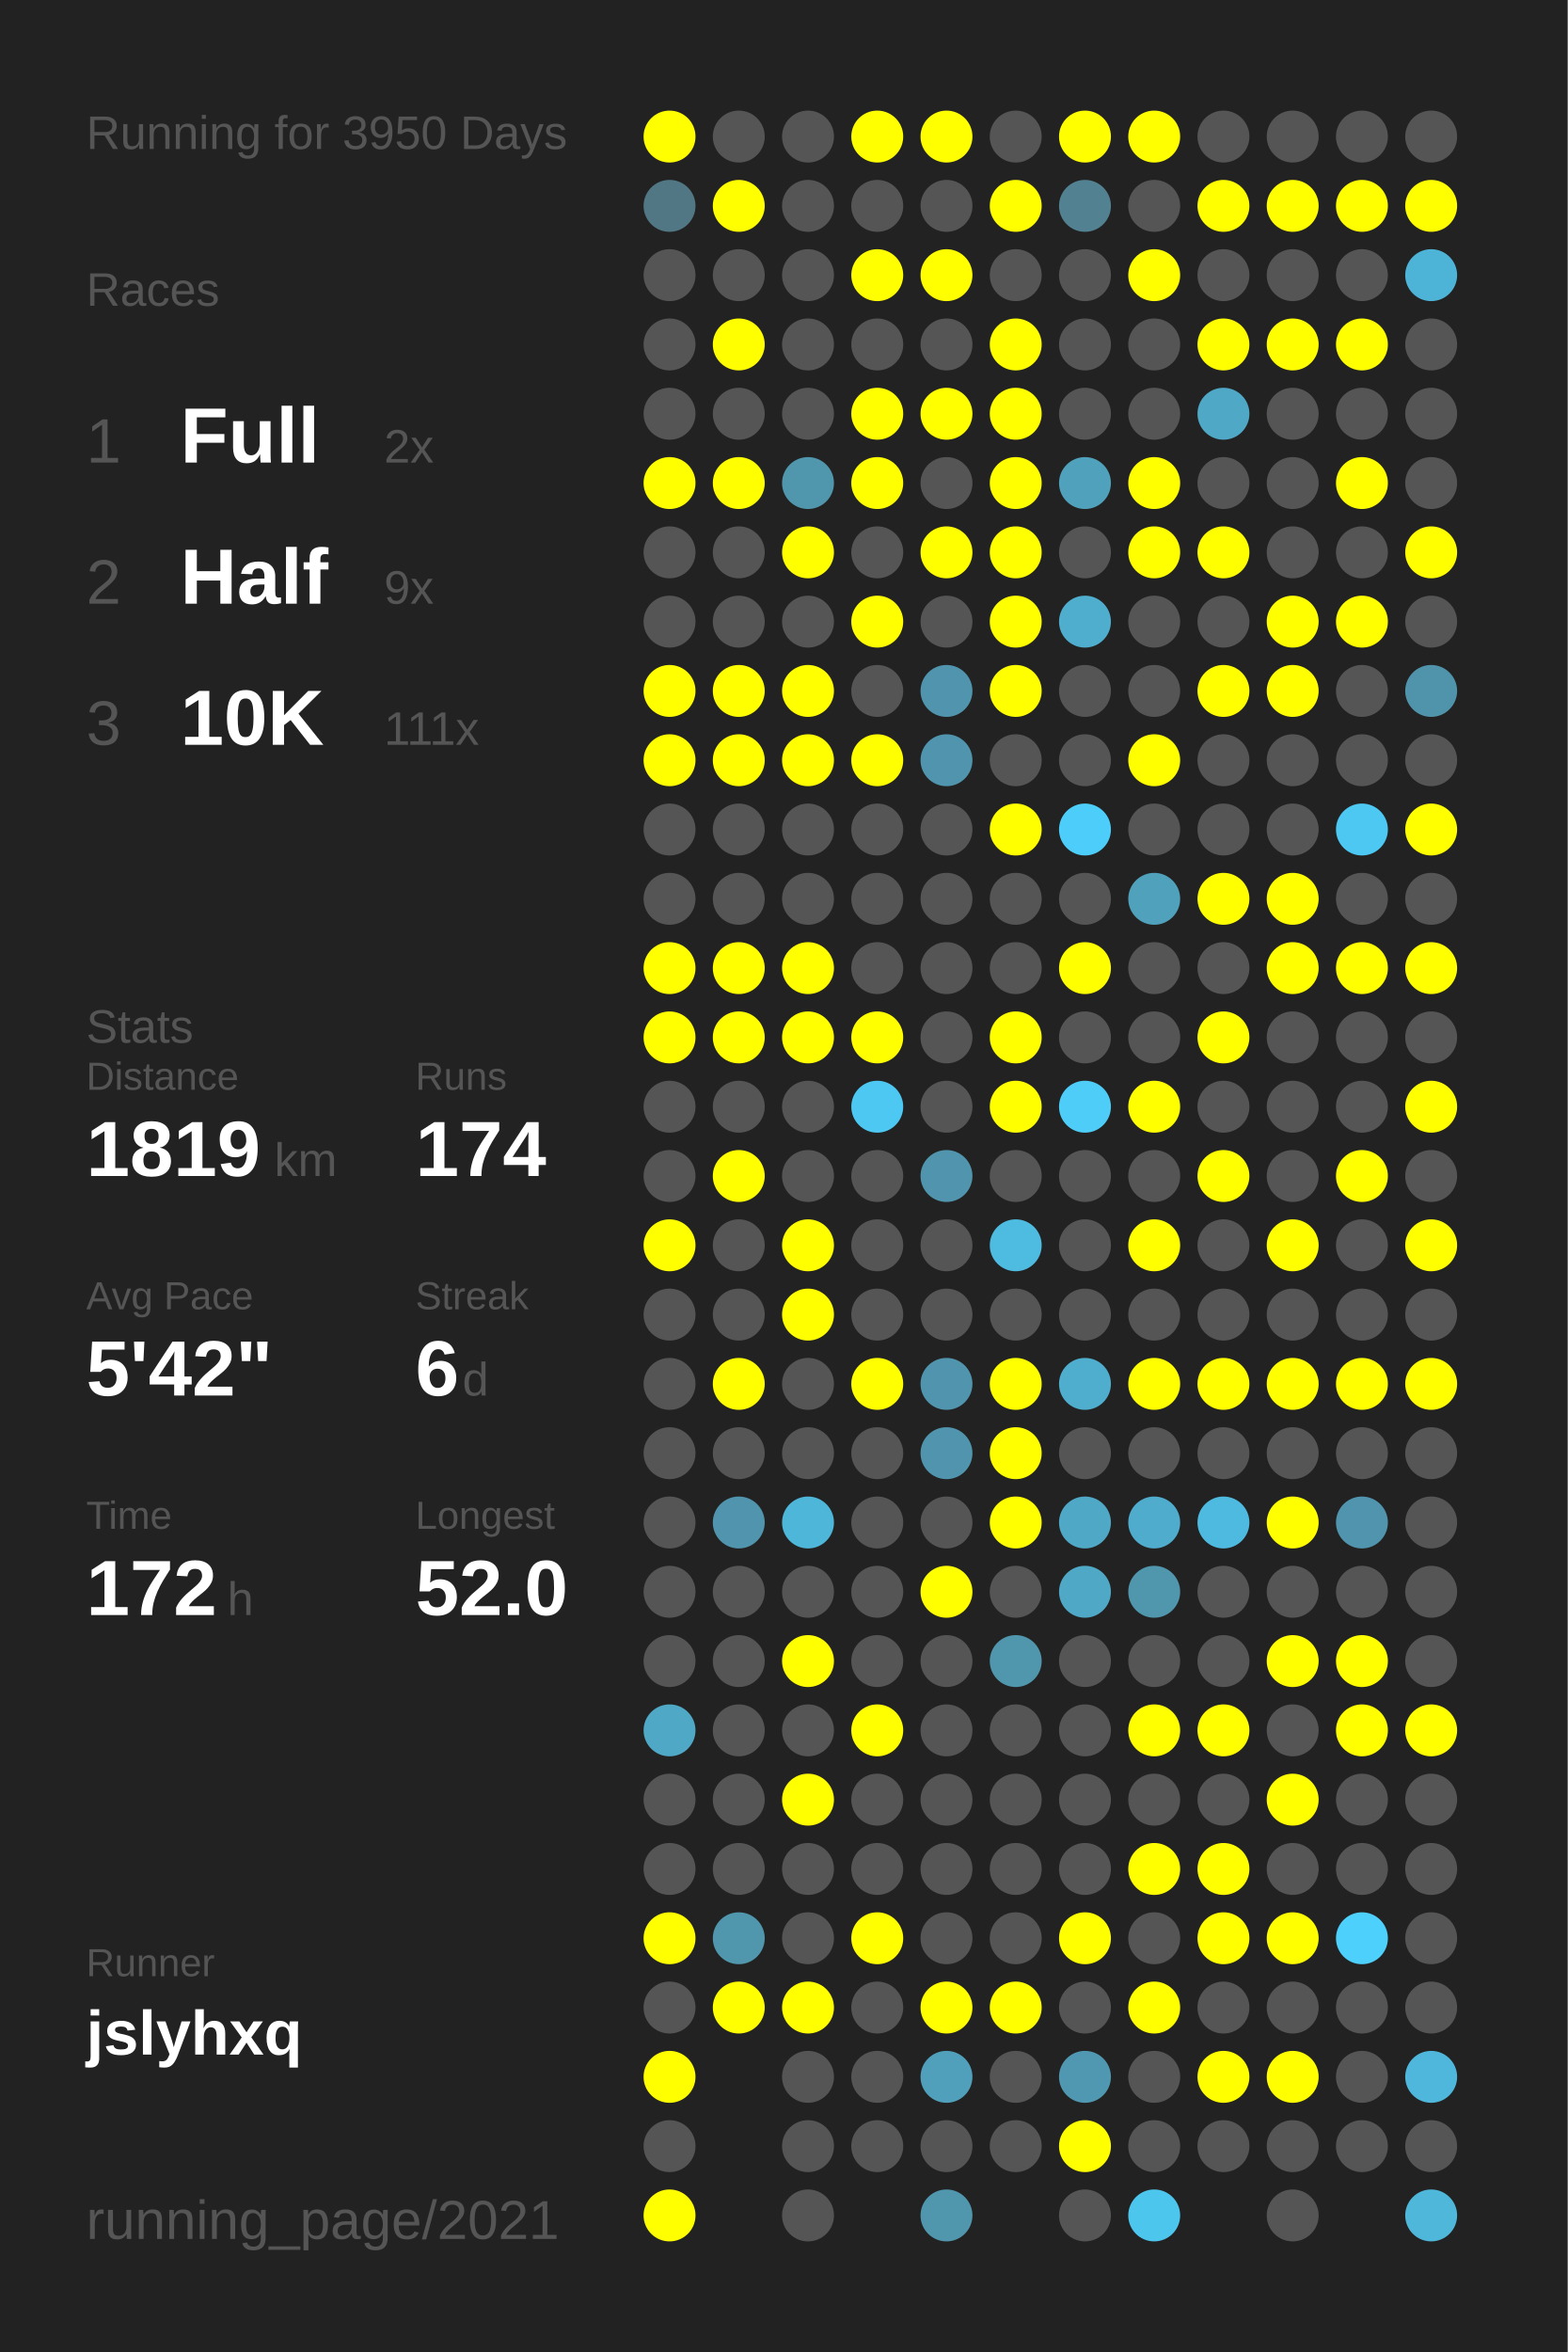
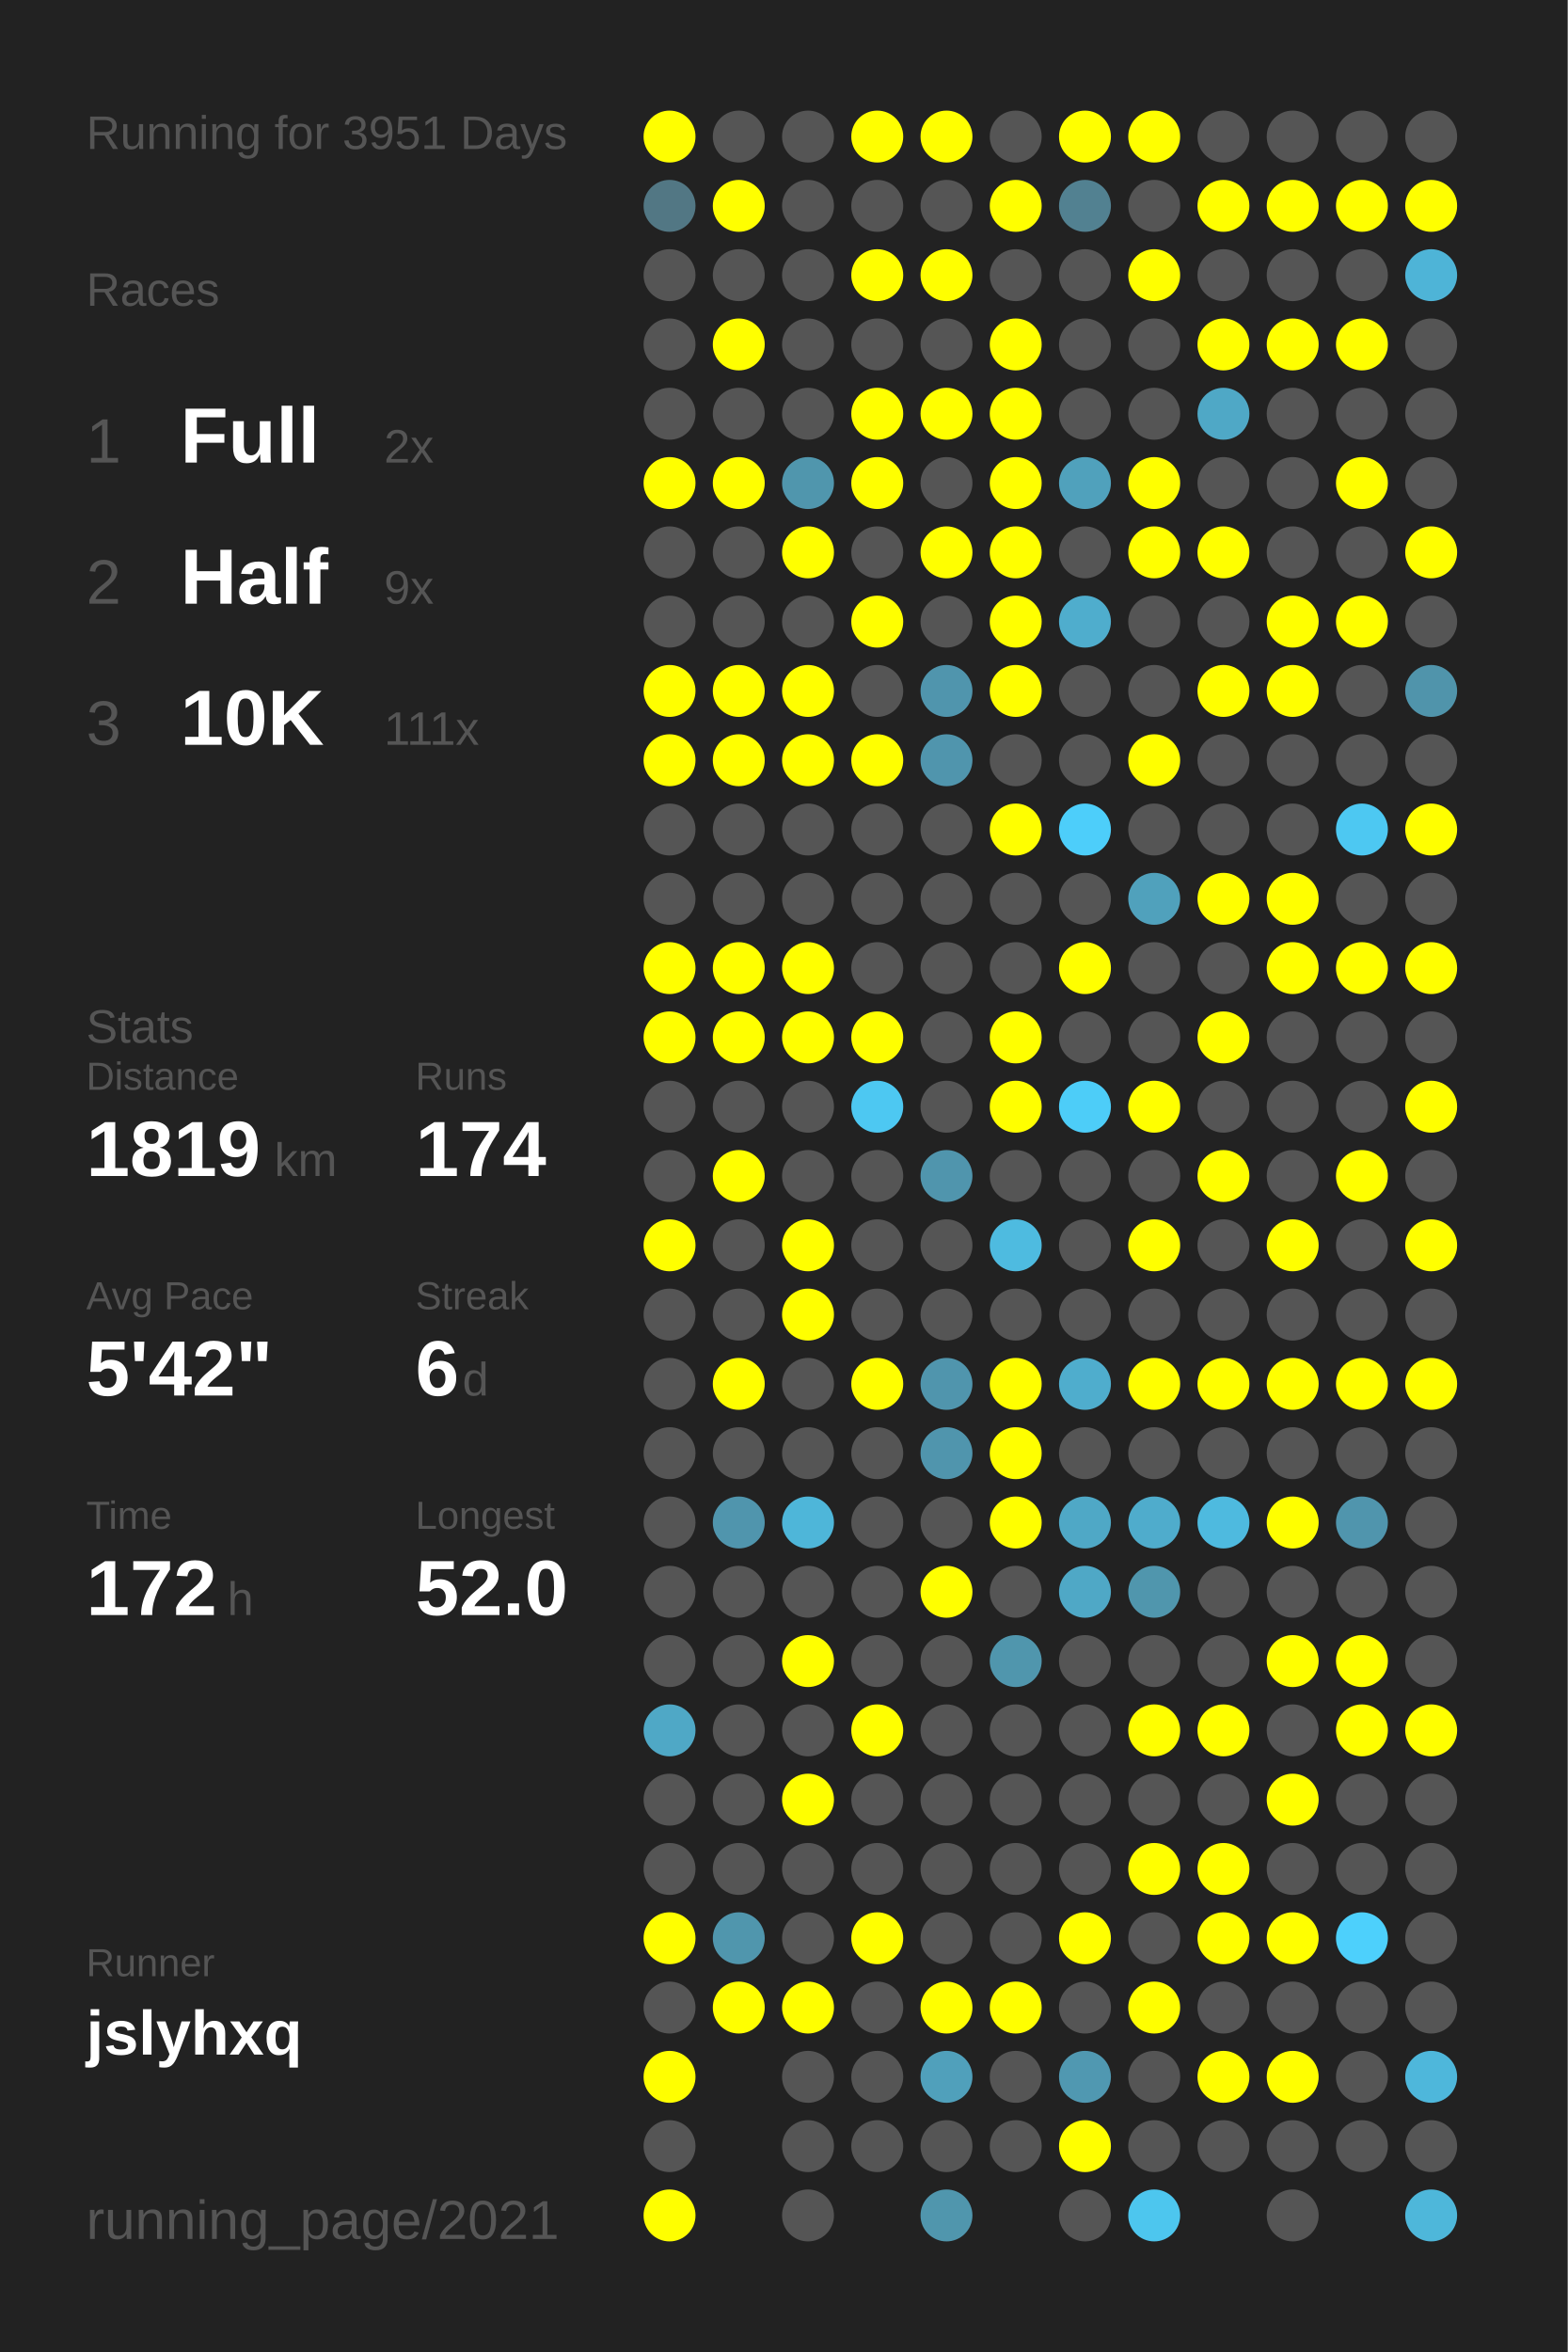
<svg xmlns="http://www.w3.org/2000/svg" baseProfile="full" height="300mm" version="1.1" viewBox="0,0,200,300" width="200mm">
  <defs />
  <rect fill="#222222" height="300" width="200" x="0" y="0" />
-   <text fill="#555555" style="font-size:6px; font-family:Arial;" x="11" y="19">Running for 3950 Days</text>
+   <text fill="#555555" style="font-size:6px; font-family:Arial;" x="11" y="19">Running for 3951 Days</text>
  <text fill="#555555" style="font-size:6px; font-family:Arial;" x="11" y="39">Races</text>
  <text fill="#555555" style="font-size:8px; font-family:Arial;" x="11" y="59">1</text>
  <text fill="#FFFFFF" style="font-size:10px; font-family:Arial; font-weight:bold;" x="23" y="59">Full</text>
  <text fill="#555555" style="font-size:6px; font-family:Arial;" x="49" y="59">2x</text>
  <text fill="#555555" style="font-size:8px; font-family:Arial;" x="11" y="77">2</text>
  <text fill="#FFFFFF" style="font-size:10px; font-family:Arial; font-weight:bold;" x="23" y="77">Half</text>
  <text fill="#555555" style="font-size:6px; font-family:Arial;" x="49" y="77">9x</text>
  <text fill="#555555" style="font-size:8px; font-family:Arial;" x="11" y="95">3</text>
  <text fill="#FFFFFF" style="font-size:10px; font-family:Arial; font-weight:bold;" x="23" y="95">10K</text>
  <text fill="#555555" style="font-size:6px; font-family:Arial;" x="49" y="95">111x</text>
  <text fill="#555555" style="font-size:6px; font-family:Arial;" x="11" y="133">Stats</text>
  <text fill="#555555" style="font-size:5px; font-family:Arial;" x="11" y="139">Distance</text>
  <text fill="#FFFFFF" style="font-size:10px; font-family:Arial; font-weight:bold;" x="11" y="150">1819</text>
  <text fill="#555555" style="font-size:6px; font-family:Arial;" x="35" y="150">km</text>
  <text fill="#555555" style="font-size:5px; font-family:Arial;" x="53" y="139">Runs</text>
  <text fill="#FFFFFF" style="font-size:10px; font-family:Arial; font-weight:bold;" x="53" y="150">174</text>
  <text fill="#555555" style="font-size:5px; font-family:Arial;" x="11" y="167">Avg Pace</text>
  <text fill="#FFFFFF" style="font-size:10px; font-family:Arial; font-weight:bold;" x="11" y="178">5'42"</text>
  <text fill="#555555" style="font-size:5px; font-family:Arial;" x="53" y="167">Streak</text>
  <text fill="#FFFFFF" style="font-size:10px; font-family:Arial; font-weight:bold;" x="53" y="178">6</text>
  <text fill="#555555" style="font-size:6px; font-family:Arial;" x="59" y="178">d</text>
  <text fill="#555555" style="font-size:5px; font-family:Arial;" x="11" y="195">Time</text>
  <text fill="#FFFFFF" style="font-size:10px; font-family:Arial; font-weight:bold;" x="11" y="206">172</text>
  <text fill="#555555" style="font-size:6px; font-family:Arial;" x="29" y="206">h</text>
  <text fill="#555555" style="font-size:5px; font-family:Arial;" x="53" y="195">Longest</text>
  <text fill="#FFFFFF" style="font-size:10px; font-family:Arial; font-weight:bold;" x="53" y="206">52.0</text>
  <text fill="#555555" style="font-size:5px; font-family:Arial;" x="11" y="252.065">Runner</text>
  <text fill="#FFFFFF" style="font-size:8px; font-family:Arial; font-weight:bold;" x="11" y="262.065">jslyhxq</text>
  <text fill="#555555" style="font-size:7px; font-family:Arial;" x="11" y="285.581">running_page/2021</text>
  <circle cx="85.417" cy="17.419" fill="#FFFF00" r="3.312" />
  <circle cx="85.417" cy="26.258" fill="#527784" r="3.312" />
  <circle cx="85.417" cy="35.097" fill="#555555" r="3.312" />
  <circle cx="85.417" cy="43.935" fill="#555555" r="3.312" />
  <circle cx="85.417" cy="52.774" fill="#555555" r="3.312" />
  <circle cx="85.417" cy="61.613" fill="#FFFF00" r="3.312" />
  <circle cx="85.417" cy="70.452" fill="#555555" r="3.312" />
  <circle cx="85.417" cy="79.29" fill="#555555" r="3.312" />
  <circle cx="85.417" cy="88.129" fill="#FFFF00" r="3.312" />
  <circle cx="85.417" cy="96.968" fill="#FFFF00" r="3.312" />
  <circle cx="85.417" cy="105.806" fill="#555555" r="3.312" />
  <circle cx="85.417" cy="114.645" fill="#555555" r="3.312" />
  <circle cx="85.417" cy="123.484" fill="#FFFF00" r="3.312" />
  <circle cx="85.417" cy="132.323" fill="#FFFF00" r="3.312" />
  <circle cx="85.417" cy="141.161" fill="#555555" r="3.312" />
  <circle cx="85.417" cy="150" fill="#555555" r="3.312" />
  <circle cx="85.417" cy="158.839" fill="#FFFF00" r="3.312" />
  <circle cx="85.417" cy="167.677" fill="#555555" r="3.312" />
  <circle cx="85.417" cy="176.516" fill="#555555" r="3.312" />
  <circle cx="85.417" cy="185.355" fill="#555555" r="3.312" />
  <circle cx="85.417" cy="194.194" fill="#555555" r="3.312" />
  <circle cx="85.417" cy="203.032" fill="#555555" r="3.312" />
  <circle cx="85.417" cy="211.871" fill="#555555" r="3.312" />
  <circle cx="85.417" cy="220.71" fill="#4fa8c6" r="3.312" />
  <circle cx="85.417" cy="229.548" fill="#555555" r="3.312" />
  <circle cx="85.417" cy="238.387" fill="#555555" r="3.312" />
  <circle cx="85.417" cy="247.226" fill="#FFFF00" r="3.312" />
  <circle cx="85.417" cy="256.065" fill="#555555" r="3.312" />
  <circle cx="85.417" cy="264.903" fill="#FFFF00" r="3.312" />
  <circle cx="85.417" cy="273.742" fill="#555555" r="3.312" />
  <circle cx="85.417" cy="282.581" fill="#FFFF00" r="3.312" />
  <circle cx="94.25" cy="17.419" fill="#555555" r="3.312" />
  <circle cx="94.25" cy="26.258" fill="#FFFF00" r="3.312" />
  <circle cx="94.25" cy="35.097" fill="#555555" r="3.312" />
  <circle cx="94.25" cy="43.935" fill="#FFFF00" r="3.312" />
  <circle cx="94.25" cy="52.774" fill="#555555" r="3.312" />
  <circle cx="94.25" cy="61.613" fill="#FFFF00" r="3.312" />
  <circle cx="94.25" cy="70.452" fill="#555555" r="3.312" />
  <circle cx="94.25" cy="79.29" fill="#555555" r="3.312" />
  <circle cx="94.25" cy="88.129" fill="#FFFF00" r="3.312" />
  <circle cx="94.25" cy="96.968" fill="#FFFF00" r="3.312" />
  <circle cx="94.25" cy="105.806" fill="#555555" r="3.312" />
  <circle cx="94.25" cy="114.645" fill="#555555" r="3.312" />
  <circle cx="94.25" cy="123.484" fill="#FFFF00" r="3.312" />
  <circle cx="94.25" cy="132.323" fill="#FFFF00" r="3.312" />
  <circle cx="94.25" cy="141.161" fill="#555555" r="3.312" />
  <circle cx="94.25" cy="150" fill="#FFFF00" r="3.312" />
  <circle cx="94.25" cy="158.839" fill="#555555" r="3.312" />
  <circle cx="94.25" cy="167.677" fill="#555555" r="3.312" />
  <circle cx="94.25" cy="176.516" fill="#FFFF00" r="3.312" />
  <circle cx="94.25" cy="185.355" fill="#555555" r="3.312" />
  <circle cx="94.25" cy="194.194" fill="#5095ad" r="3.312" />
  <circle cx="94.25" cy="203.032" fill="#555555" r="3.312" />
  <circle cx="94.25" cy="211.871" fill="#555555" r="3.312" />
  <circle cx="94.25" cy="220.71" fill="#555555" r="3.312" />
  <circle cx="94.25" cy="229.548" fill="#555555" r="3.312" />
  <circle cx="94.25" cy="238.387" fill="#555555" r="3.312" />
  <circle cx="94.25" cy="247.226" fill="#5096ad" r="3.312" />
  <circle cx="94.25" cy="256.065" fill="#FFFF00" r="3.312" />
  <circle cx="103.083" cy="17.419" fill="#555555" r="3.312" />
  <circle cx="103.083" cy="26.258" fill="#555555" r="3.312" />
  <circle cx="103.083" cy="35.097" fill="#555555" r="3.312" />
  <circle cx="103.083" cy="43.935" fill="#555555" r="3.312" />
  <circle cx="103.083" cy="52.774" fill="#555555" r="3.312" />
  <circle cx="103.083" cy="61.613" fill="#5096ad" r="3.312" />
  <circle cx="103.083" cy="70.452" fill="#FFFF00" r="3.312" />
  <circle cx="103.083" cy="79.29" fill="#555555" r="3.312" />
  <circle cx="103.083" cy="88.129" fill="#FFFF00" r="3.312" />
  <circle cx="103.083" cy="96.968" fill="#FFFF00" r="3.312" />
  <circle cx="103.083" cy="105.806" fill="#555555" r="3.312" />
  <circle cx="103.083" cy="114.645" fill="#555555" r="3.312" />
  <circle cx="103.083" cy="123.484" fill="#FFFF00" r="3.312" />
  <circle cx="103.083" cy="132.323" fill="#FFFF00" r="3.312" />
  <circle cx="103.083" cy="141.161" fill="#555555" r="3.312" />
  <circle cx="103.083" cy="150" fill="#555555" r="3.312" />
  <circle cx="103.083" cy="158.839" fill="#FFFF00" r="3.312" />
  <circle cx="103.083" cy="167.677" fill="#FFFF00" r="3.312" />
  <circle cx="103.083" cy="176.516" fill="#555555" r="3.312" />
  <circle cx="103.083" cy="185.355" fill="#555555" r="3.312" />
  <circle cx="103.083" cy="194.194" fill="#4eb6d9" r="3.312" />
  <circle cx="103.083" cy="203.032" fill="#555555" r="3.312" />
  <circle cx="103.083" cy="211.871" fill="#FFFF00" r="3.312" />
  <circle cx="103.083" cy="220.71" fill="#555555" r="3.312" />
  <circle cx="103.083" cy="229.548" fill="#FFFF00" r="3.312" />
  <circle cx="103.083" cy="238.387" fill="#555555" r="3.312" />
  <circle cx="103.083" cy="247.226" fill="#555555" r="3.312" />
  <circle cx="103.083" cy="256.065" fill="#FFFF00" r="3.312" />
  <circle cx="103.083" cy="264.903" fill="#555555" r="3.312" />
  <circle cx="103.083" cy="273.742" fill="#555555" r="3.312" />
  <circle cx="103.083" cy="282.581" fill="#555555" r="3.312" />
  <circle cx="111.917" cy="17.419" fill="#FFFF00" r="3.312" />
  <circle cx="111.917" cy="26.258" fill="#555555" r="3.312" />
  <circle cx="111.917" cy="35.097" fill="#FFFF00" r="3.312" />
  <circle cx="111.917" cy="43.935" fill="#555555" r="3.312" />
  <circle cx="111.917" cy="52.774" fill="#FFFF00" r="3.312" />
  <circle cx="111.917" cy="61.613" fill="#FFFF00" r="3.312" />
  <circle cx="111.917" cy="70.452" fill="#555555" r="3.312" />
  <circle cx="111.917" cy="79.29" fill="#FFFF00" r="3.312" />
  <circle cx="111.917" cy="88.129" fill="#555555" r="3.312" />
  <circle cx="111.917" cy="96.968" fill="#FFFF00" r="3.312" />
  <circle cx="111.917" cy="105.806" fill="#555555" r="3.312" />
  <circle cx="111.917" cy="114.645" fill="#555555" r="3.312" />
  <circle cx="111.917" cy="123.484" fill="#555555" r="3.312" />
  <circle cx="111.917" cy="132.323" fill="#FFFF00" r="3.312" />
  <circle cx="111.917" cy="141.161" fill="#4dc8f2" r="3.312" />
  <circle cx="111.917" cy="150" fill="#555555" r="3.312" />
  <circle cx="111.917" cy="158.839" fill="#555555" r="3.312" />
  <circle cx="111.917" cy="167.677" fill="#555555" r="3.312" />
  <circle cx="111.917" cy="176.516" fill="#FFFF00" r="3.312" />
  <circle cx="111.917" cy="185.355" fill="#555555" r="3.312" />
  <circle cx="111.917" cy="194.194" fill="#555555" r="3.312" />
  <circle cx="111.917" cy="203.032" fill="#555555" r="3.312" />
  <circle cx="111.917" cy="211.871" fill="#555555" r="3.312" />
  <circle cx="111.917" cy="220.71" fill="#FFFF00" r="3.312" />
  <circle cx="111.917" cy="229.548" fill="#555555" r="3.312" />
  <circle cx="111.917" cy="238.387" fill="#555555" r="3.312" />
  <circle cx="111.917" cy="247.226" fill="#FFFF00" r="3.312" />
  <circle cx="111.917" cy="256.065" fill="#555555" r="3.312" />
  <circle cx="111.917" cy="264.903" fill="#555555" r="3.312" />
  <circle cx="111.917" cy="273.742" fill="#555555" r="3.312" />
  <circle cx="120.75" cy="17.419" fill="#FFFF00" r="3.312" />
  <circle cx="120.75" cy="26.258" fill="#555555" r="3.312" />
  <circle cx="120.75" cy="35.097" fill="#FFFF00" r="3.312" />
  <circle cx="120.75" cy="43.935" fill="#555555" r="3.312" />
  <circle cx="120.75" cy="52.774" fill="#FFFF00" r="3.312" />
  <circle cx="120.75" cy="61.613" fill="#555555" r="3.312" />
  <circle cx="120.75" cy="70.452" fill="#FFFF00" r="3.312" />
  <circle cx="120.75" cy="79.29" fill="#555555" r="3.312" />
  <circle cx="120.75" cy="88.129" fill="#5095ad" r="3.312" />
  <circle cx="120.75" cy="96.968" fill="#5095ad" r="3.312" />
  <circle cx="120.75" cy="105.806" fill="#555555" r="3.312" />
  <circle cx="120.75" cy="114.645" fill="#555555" r="3.312" />
  <circle cx="120.75" cy="123.484" fill="#555555" r="3.312" />
  <circle cx="120.75" cy="132.323" fill="#555555" r="3.312" />
  <circle cx="120.75" cy="141.161" fill="#555555" r="3.312" />
  <circle cx="120.75" cy="150" fill="#5095ad" r="3.312" />
  <circle cx="120.75" cy="158.839" fill="#555555" r="3.312" />
  <circle cx="120.75" cy="167.677" fill="#555555" r="3.312" />
  <circle cx="120.75" cy="176.516" fill="#5095ad" r="3.312" />
  <circle cx="120.75" cy="185.355" fill="#5095ad" r="3.312" />
  <circle cx="120.75" cy="194.194" fill="#555555" r="3.312" />
  <circle cx="120.75" cy="203.032" fill="#FFFF00" r="3.312" />
  <circle cx="120.75" cy="211.871" fill="#555555" r="3.312" />
  <circle cx="120.75" cy="220.71" fill="#555555" r="3.312" />
  <circle cx="120.75" cy="229.548" fill="#555555" r="3.312" />
  <circle cx="120.75" cy="238.387" fill="#555555" r="3.312" />
  <circle cx="120.75" cy="247.226" fill="#555555" r="3.312" />
  <circle cx="120.75" cy="256.065" fill="#FFFF00" r="3.312" />
  <circle cx="120.75" cy="264.903" fill="#50a0bb" r="3.312" />
  <circle cx="120.75" cy="273.742" fill="#555555" r="3.312" />
  <circle cx="120.75" cy="282.581" fill="#5096ad" r="3.312" />
  <circle cx="129.583" cy="17.419" fill="#555555" r="3.312" />
  <circle cx="129.583" cy="26.258" fill="#FFFF00" r="3.312" />
  <circle cx="129.583" cy="35.097" fill="#555555" r="3.312" />
  <circle cx="129.583" cy="43.935" fill="#FFFF00" r="3.312" />
  <circle cx="129.583" cy="52.774" fill="#FFFF00" r="3.312" />
  <circle cx="129.583" cy="61.613" fill="#FFFF00" r="3.312" />
  <circle cx="129.583" cy="70.452" fill="#FFFF00" r="3.312" />
  <circle cx="129.583" cy="79.29" fill="#FFFF00" r="3.312" />
  <circle cx="129.583" cy="88.129" fill="#FFFF00" r="3.312" />
  <circle cx="129.583" cy="96.968" fill="#555555" r="3.312" />
  <circle cx="129.583" cy="105.806" fill="#FFFF00" r="3.312" />
  <circle cx="129.583" cy="114.645" fill="#555555" r="3.312" />
  <circle cx="129.583" cy="123.484" fill="#555555" r="3.312" />
  <circle cx="129.583" cy="132.323" fill="#FFFF00" r="3.312" />
  <circle cx="129.583" cy="141.161" fill="#FFFF00" r="3.312" />
  <circle cx="129.583" cy="150" fill="#555555" r="3.312" />
  <circle cx="129.583" cy="158.839" fill="#4ebbe0" r="3.312" />
  <circle cx="129.583" cy="167.677" fill="#555555" r="3.312" />
  <circle cx="129.583" cy="176.516" fill="#FFFF00" r="3.312" />
  <circle cx="129.583" cy="185.355" fill="#FFFF00" r="3.312" />
  <circle cx="129.583" cy="194.194" fill="#FFFF00" r="3.312" />
  <circle cx="129.583" cy="203.032" fill="#555555" r="3.312" />
  <circle cx="129.583" cy="211.871" fill="#5096ad" r="3.312" />
  <circle cx="129.583" cy="220.71" fill="#555555" r="3.312" />
  <circle cx="129.583" cy="229.548" fill="#555555" r="3.312" />
  <circle cx="129.583" cy="238.387" fill="#555555" r="3.312" />
  <circle cx="129.583" cy="247.226" fill="#555555" r="3.312" />
  <circle cx="129.583" cy="256.065" fill="#FFFF00" r="3.312" />
  <circle cx="129.583" cy="264.903" fill="#555555" r="3.312" />
  <circle cx="129.583" cy="273.742" fill="#555555" r="3.312" />
  <circle cx="138.417" cy="17.419" fill="#FFFF00" r="3.312" />
  <circle cx="138.417" cy="26.258" fill="#528191" r="3.312" />
  <circle cx="138.417" cy="35.097" fill="#555555" r="3.312" />
  <circle cx="138.417" cy="43.935" fill="#555555" r="3.312" />
  <circle cx="138.417" cy="52.774" fill="#555555" r="3.312" />
  <circle cx="138.417" cy="61.613" fill="#50a1bc" r="3.312" />
  <circle cx="138.417" cy="70.452" fill="#555555" r="3.312" />
  <circle cx="138.417" cy="79.29" fill="#4fadcd" r="3.312" />
  <circle cx="138.417" cy="88.129" fill="#555555" r="3.312" />
  <circle cx="138.417" cy="96.968" fill="#555555" r="3.312" />
  <circle cx="138.417" cy="105.806" fill="#4dcefa" r="3.312" />
  <circle cx="138.417" cy="114.645" fill="#555555" r="3.312" />
  <circle cx="138.417" cy="123.484" fill="#FFFF00" r="3.312" />
  <circle cx="138.417" cy="132.323" fill="#555555" r="3.312" />
  <circle cx="138.417" cy="141.161" fill="#4dcdf8" r="3.312" />
  <circle cx="138.417" cy="150" fill="#555555" r="3.312" />
  <circle cx="138.417" cy="158.839" fill="#555555" r="3.312" />
  <circle cx="138.417" cy="167.677" fill="#555555" r="3.312" />
  <circle cx="138.417" cy="176.516" fill="#4fadcd" r="3.312" />
  <circle cx="138.417" cy="185.355" fill="#555555" r="3.312" />
  <circle cx="138.417" cy="194.194" fill="#4fa8c6" r="3.312" />
  <circle cx="138.417" cy="203.032" fill="#4fa8c6" r="3.312" />
  <circle cx="138.417" cy="211.871" fill="#555555" r="3.312" />
  <circle cx="138.417" cy="220.71" fill="#555555" r="3.312" />
  <circle cx="138.417" cy="229.548" fill="#555555" r="3.312" />
  <circle cx="138.417" cy="238.387" fill="#555555" r="3.312" />
  <circle cx="138.417" cy="247.226" fill="#FFFF00" r="3.312" />
  <circle cx="138.417" cy="256.065" fill="#555555" r="3.312" />
  <circle cx="138.417" cy="264.903" fill="#5098b1" r="3.312" />
  <circle cx="138.417" cy="273.742" fill="#FFFF00" r="3.312" />
  <circle cx="138.417" cy="282.581" fill="#555555" r="3.312" />
  <circle cx="147.25" cy="17.419" fill="#FFFF00" r="3.312" />
  <circle cx="147.25" cy="26.258" fill="#555555" r="3.312" />
  <circle cx="147.25" cy="35.097" fill="#FFFF00" r="3.312" />
  <circle cx="147.25" cy="43.935" fill="#555555" r="3.312" />
  <circle cx="147.25" cy="52.774" fill="#555555" r="3.312" />
  <circle cx="147.25" cy="61.613" fill="#FFFF00" r="3.312" />
  <circle cx="147.25" cy="70.452" fill="#FFFF00" r="3.312" />
  <circle cx="147.25" cy="79.29" fill="#555555" r="3.312" />
  <circle cx="147.25" cy="88.129" fill="#555555" r="3.312" />
  <circle cx="147.25" cy="96.968" fill="#FFFF00" r="3.312" />
  <circle cx="147.25" cy="105.806" fill="#555555" r="3.312" />
  <circle cx="147.25" cy="114.645" fill="#50a1bc" r="3.312" />
  <circle cx="147.25" cy="123.484" fill="#555555" r="3.312" />
  <circle cx="147.25" cy="132.323" fill="#555555" r="3.312" />
  <circle cx="147.25" cy="141.161" fill="#FFFF00" r="3.312" />
  <circle cx="147.25" cy="150" fill="#555555" r="3.312" />
  <circle cx="147.25" cy="158.839" fill="#FFFF00" r="3.312" />
  <circle cx="147.25" cy="167.677" fill="#555555" r="3.312" />
  <circle cx="147.25" cy="176.516" fill="#FFFF00" r="3.312" />
  <circle cx="147.25" cy="185.355" fill="#555555" r="3.312" />
  <circle cx="147.25" cy="194.194" fill="#4faccc" r="3.312" />
  <circle cx="147.25" cy="203.032" fill="#5096ad" r="3.312" />
  <circle cx="147.25" cy="211.871" fill="#555555" r="3.312" />
  <circle cx="147.25" cy="220.71" fill="#FFFF00" r="3.312" />
  <circle cx="147.25" cy="229.548" fill="#555555" r="3.312" />
  <circle cx="147.25" cy="238.387" fill="#FFFF00" r="3.312" />
  <circle cx="147.25" cy="247.226" fill="#555555" r="3.312" />
  <circle cx="147.25" cy="256.065" fill="#FFFF00" r="3.312" />
  <circle cx="147.25" cy="264.903" fill="#555555" r="3.312" />
  <circle cx="147.25" cy="273.742" fill="#555555" r="3.312" />
  <circle cx="147.25" cy="282.581" fill="#4dc6ee" r="3.312" />
  <circle cx="156.083" cy="17.419" fill="#555555" r="3.312" />
  <circle cx="156.083" cy="26.258" fill="#FFFF00" r="3.312" />
  <circle cx="156.083" cy="35.097" fill="#555555" r="3.312" />
  <circle cx="156.083" cy="43.935" fill="#FFFF00" r="3.312" />
  <circle cx="156.083" cy="52.774" fill="#4fa8c6" r="3.312" />
  <circle cx="156.083" cy="61.613" fill="#555555" r="3.312" />
  <circle cx="156.083" cy="70.452" fill="#FFFF00" r="3.312" />
  <circle cx="156.083" cy="79.29" fill="#555555" r="3.312" />
  <circle cx="156.083" cy="88.129" fill="#FFFF00" r="3.312" />
  <circle cx="156.083" cy="96.968" fill="#555555" r="3.312" />
  <circle cx="156.083" cy="105.806" fill="#555555" r="3.312" />
  <circle cx="156.083" cy="114.645" fill="#FFFF00" r="3.312" />
  <circle cx="156.083" cy="123.484" fill="#555555" r="3.312" />
  <circle cx="156.083" cy="132.323" fill="#FFFF00" r="3.312" />
  <circle cx="156.083" cy="141.161" fill="#555555" r="3.312" />
  <circle cx="156.083" cy="150" fill="#FFFF00" r="3.312" />
  <circle cx="156.083" cy="158.839" fill="#555555" r="3.312" />
  <circle cx="156.083" cy="167.677" fill="#555555" r="3.312" />
  <circle cx="156.083" cy="176.516" fill="#FFFF00" r="3.312" />
  <circle cx="156.083" cy="185.355" fill="#555555" r="3.312" />
  <circle cx="156.083" cy="194.194" fill="#4ebadf" r="3.312" />
  <circle cx="156.083" cy="203.032" fill="#555555" r="3.312" />
  <circle cx="156.083" cy="211.871" fill="#555555" r="3.312" />
  <circle cx="156.083" cy="220.71" fill="#FFFF00" r="3.312" />
  <circle cx="156.083" cy="229.548" fill="#555555" r="3.312" />
  <circle cx="156.083" cy="238.387" fill="#FFFF00" r="3.312" />
  <circle cx="156.083" cy="247.226" fill="#FFFF00" r="3.312" />
  <circle cx="156.083" cy="256.065" fill="#555555" r="3.312" />
  <circle cx="156.083" cy="264.903" fill="#FFFF00" r="3.312" />
  <circle cx="156.083" cy="273.742" fill="#555555" r="3.312" />
  <circle cx="164.917" cy="17.419" fill="#555555" r="3.312" />
  <circle cx="164.917" cy="26.258" fill="#FFFF00" r="3.312" />
  <circle cx="164.917" cy="35.097" fill="#555555" r="3.312" />
  <circle cx="164.917" cy="43.935" fill="#FFFF00" r="3.312" />
  <circle cx="164.917" cy="52.774" fill="#555555" r="3.312" />
  <circle cx="164.917" cy="61.613" fill="#555555" r="3.312" />
  <circle cx="164.917" cy="70.452" fill="#555555" r="3.312" />
  <circle cx="164.917" cy="79.29" fill="#FFFF00" r="3.312" />
  <circle cx="164.917" cy="88.129" fill="#FFFF00" r="3.312" />
  <circle cx="164.917" cy="96.968" fill="#555555" r="3.312" />
  <circle cx="164.917" cy="105.806" fill="#555555" r="3.312" />
  <circle cx="164.917" cy="114.645" fill="#FFFF00" r="3.312" />
  <circle cx="164.917" cy="123.484" fill="#FFFF00" r="3.312" />
  <circle cx="164.917" cy="132.323" fill="#555555" r="3.312" />
  <circle cx="164.917" cy="141.161" fill="#555555" r="3.312" />
  <circle cx="164.917" cy="150" fill="#555555" r="3.312" />
  <circle cx="164.917" cy="158.839" fill="#FFFF00" r="3.312" />
  <circle cx="164.917" cy="167.677" fill="#555555" r="3.312" />
  <circle cx="164.917" cy="176.516" fill="#FFFF00" r="3.312" />
  <circle cx="164.917" cy="185.355" fill="#555555" r="3.312" />
  <circle cx="164.917" cy="194.194" fill="#FFFF00" r="3.312" />
  <circle cx="164.917" cy="203.032" fill="#555555" r="3.312" />
  <circle cx="164.917" cy="211.871" fill="#FFFF00" r="3.312" />
  <circle cx="164.917" cy="220.71" fill="#555555" r="3.312" />
  <circle cx="164.917" cy="229.548" fill="#FFFF00" r="3.312" />
  <circle cx="164.917" cy="238.387" fill="#555555" r="3.312" />
  <circle cx="164.917" cy="247.226" fill="#FFFF00" r="3.312" />
  <circle cx="164.917" cy="256.065" fill="#555555" r="3.312" />
  <circle cx="164.917" cy="264.903" fill="#FFFF00" r="3.312" />
  <circle cx="164.917" cy="273.742" fill="#555555" r="3.312" />
  <circle cx="164.917" cy="282.581" fill="#555555" r="3.312" />
  <circle cx="173.75" cy="17.419" fill="#555555" r="3.312" />
  <circle cx="173.75" cy="26.258" fill="#FFFF00" r="3.312" />
  <circle cx="173.75" cy="35.097" fill="#555555" r="3.312" />
  <circle cx="173.75" cy="43.935" fill="#FFFF00" r="3.312" />
  <circle cx="173.75" cy="52.774" fill="#555555" r="3.312" />
  <circle cx="173.75" cy="61.613" fill="#FFFF00" r="3.312" />
  <circle cx="173.75" cy="70.452" fill="#555555" r="3.312" />
  <circle cx="173.75" cy="79.29" fill="#FFFF00" r="3.312" />
  <circle cx="173.75" cy="88.129" fill="#555555" r="3.312" />
  <circle cx="173.75" cy="96.968" fill="#555555" r="3.312" />
  <circle cx="173.75" cy="105.806" fill="#4dc8f2" r="3.312" />
  <circle cx="173.75" cy="114.645" fill="#555555" r="3.312" />
  <circle cx="173.75" cy="123.484" fill="#FFFF00" r="3.312" />
  <circle cx="173.75" cy="132.323" fill="#555555" r="3.312" />
  <circle cx="173.75" cy="141.161" fill="#555555" r="3.312" />
  <circle cx="173.75" cy="150" fill="#FFFF00" r="3.312" />
  <circle cx="173.75" cy="158.839" fill="#555555" r="3.312" />
  <circle cx="173.75" cy="167.677" fill="#555555" r="3.312" />
  <circle cx="173.75" cy="176.516" fill="#FFFF00" r="3.312" />
  <circle cx="173.75" cy="185.355" fill="#555555" r="3.312" />
  <circle cx="173.75" cy="194.194" fill="#5095ad" r="3.312" />
  <circle cx="173.75" cy="203.032" fill="#555555" r="3.312" />
  <circle cx="173.75" cy="211.871" fill="#FFFF00" r="3.312" />
  <circle cx="173.75" cy="220.71" fill="#FFFF00" r="3.312" />
  <circle cx="173.75" cy="229.548" fill="#555555" r="3.312" />
  <circle cx="173.75" cy="238.387" fill="#555555" r="3.312" />
  <circle cx="173.75" cy="247.226" fill="#4dd0fc" r="3.312" />
  <circle cx="173.75" cy="256.065" fill="#555555" r="3.312" />
  <circle cx="173.75" cy="264.903" fill="#555555" r="3.312" />
  <circle cx="173.75" cy="273.742" fill="#555555" r="3.312" />
  <circle cx="182.583" cy="17.419" fill="#555555" r="3.312" />
  <circle cx="182.583" cy="26.258" fill="#FFFF00" r="3.312" />
  <circle cx="182.583" cy="35.097" fill="#4eb4d7" r="3.312" />
  <circle cx="182.583" cy="43.935" fill="#555555" r="3.312" />
  <circle cx="182.583" cy="52.774" fill="#555555" r="3.312" />
  <circle cx="182.583" cy="61.613" fill="#555555" r="3.312" />
  <circle cx="182.583" cy="70.452" fill="#FFFF00" r="3.312" />
  <circle cx="182.583" cy="79.29" fill="#555555" r="3.312" />
  <circle cx="182.583" cy="88.129" fill="#5094ab" r="3.312" />
  <circle cx="182.583" cy="96.968" fill="#555555" r="3.312" />
  <circle cx="182.583" cy="105.806" fill="#FFFF00" r="3.312" />
  <circle cx="182.583" cy="114.645" fill="#555555" r="3.312" />
  <circle cx="182.583" cy="123.484" fill="#FFFF00" r="3.312" />
  <circle cx="182.583" cy="132.323" fill="#555555" r="3.312" />
  <circle cx="182.583" cy="141.161" fill="#FFFF00" r="3.312" />
  <circle cx="182.583" cy="150" fill="#555555" r="3.312" />
  <circle cx="182.583" cy="158.839" fill="#FFFF00" r="3.312" />
  <circle cx="182.583" cy="167.677" fill="#555555" r="3.312" />
  <circle cx="182.583" cy="176.516" fill="#FFFF00" r="3.312" />
  <circle cx="182.583" cy="185.355" fill="#555555" r="3.312" />
  <circle cx="182.583" cy="194.194" fill="#555555" r="3.312" />
  <circle cx="182.583" cy="203.032" fill="#555555" r="3.312" />
  <circle cx="182.583" cy="211.871" fill="#555555" r="3.312" />
  <circle cx="182.583" cy="220.71" fill="#FFFF00" r="3.312" />
  <circle cx="182.583" cy="229.548" fill="#555555" r="3.312" />
  <circle cx="182.583" cy="238.387" fill="#555555" r="3.312" />
  <circle cx="182.583" cy="247.226" fill="#555555" r="3.312" />
  <circle cx="182.583" cy="256.065" fill="#555555" r="3.312" />
  <circle cx="182.583" cy="264.903" fill="#4eb7db" r="3.312" />
  <circle cx="182.583" cy="273.742" fill="#555555" r="3.312" />
  <circle cx="182.583" cy="282.581" fill="#4eb7da" r="3.312" />
</svg>
